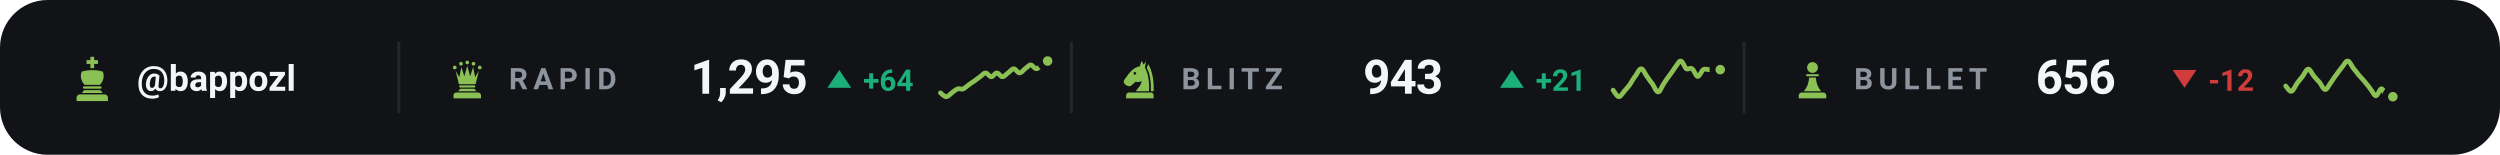
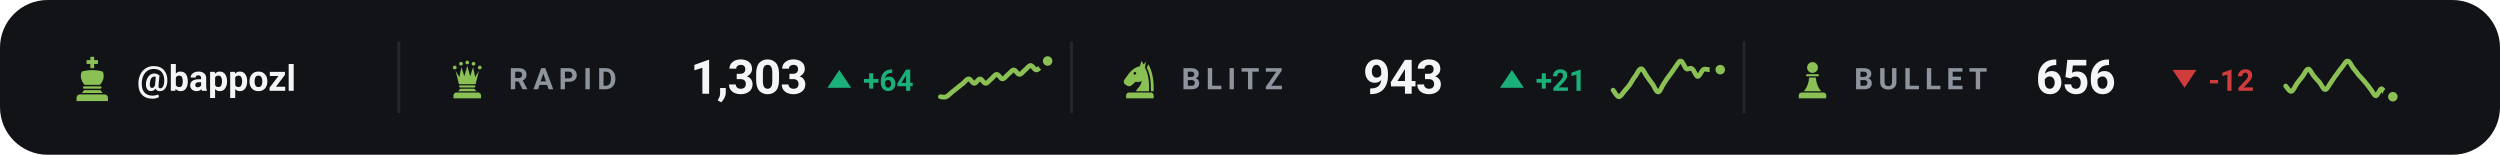
<svg xmlns="http://www.w3.org/2000/svg" viewBox="0 0 840 52" width="840" height="52" role="img" aria-label="Chess.com ratings of bappozl">
  <style>svg{font-family:-apple-system,BlinkMacSystemFont,'Segoe UI',Roboto,'Helvetica Neue',Arial,sans-serif}text{fill:#f4f5f7;white-space:pre}.bg{fill:#111317}.acc{fill:#8ac054}.win{fill:#1baf7a}.draw{fill:#8b8f96}.loss{fill:#d03b3b}.lbl{font-size:10px;font-weight:600;letter-spacing:.18em;fill:#8d949d}.cap{font-size:10.5px;font-weight:500;fill:#8d949d}.num{font-family:-apple-system,BlinkMacSystemFont,'Segoe UI',Roboto,'Helvetica Neue',Arial,sans-serif;font-weight:700;letter-spacing:-.02em}.tick{font-size:9px;font-weight:500;fill:#8d949d;opacity:.75}.dl{font-size:10px;font-weight:600}.rule{stroke:#22262d;stroke-width:1;fill:none}.grid{stroke:#22262d;stroke-width:1;fill:none;opacity:.7}.ln{fill:none;stroke:#8ac054;stroke-width:2;stroke-linecap:round;stroke-linejoin:round}.ring{stroke:#111317;stroke-width:2}.hollow{fill:none;stroke-width:1.5}.sq{fill:#f4f5f7;opacity:.035}</style>
  <rect class="bg" width="840" height="52" rx="16" />
  <g class="acc" transform="translate(23.0,18.6) scale(0.16)">
    <path d="M46 3h8v7h8v8h-8v9h-8v-9h-8v-8h8z" />
    <path d="M28 34c7-2 14-3 22-3s15 1 22 3c4 8 2 20-6 28H34c-8-8-10-20-6-28z" />
    <path d="M33 65h34a2.5 2.5 0 0 1 0 5H33a2.5 2.5 0 0 1 0-5z" />
    <path d="M33 73h34l5 6H28z" />
    <path d="M24 82h52a7 7 0 0 1 7 7v7H17v-7a7 7 0 0 1 7-7z" />
  </g>
  <text x="46" y="30.5" style="font-size:12px;font-weight:600">@bappozl</text>
  <line class="rule" x1="134" y1="14" x2="134" y2="38" />
  <g class="acc" transform="translate(150.0,19.6) scale(0.14)">
    <circle cx="20" cy="22" r="4.5" />
    <circle cx="35" cy="13" r="4.5" />
    <circle cx="50" cy="10" r="4.5" />
    <circle cx="65" cy="13" r="4.5" />
    <circle cx="80" cy="22" r="4.5" />
    <path d="M30 62L22 30L31 45L36 21L43 43L50 18L57 43L64 21L69 45L78 30L70 62z" />
    <path d="M33 65h34a2.5 2.5 0 0 1 0 5H33a2.5 2.5 0 0 1 0-5z" />
    <path d="M33 73h34l5 6H28z" />
    <path d="M24 82h52a7 7 0 0 1 7 7v7H17v-7a7 7 0 0 1 7-7z" />
  </g>
  <text class="lbl" x="171" y="30">RAPID</text>
-   <text class="num" x="232" y="31.5" style="font-size:16px">1,295</text>
+   <text class="num" x="232" y="31.5" style="font-size:16px">1,303</text>
  <path fill="#1baf7a" d="M282 23.5L286 29.5H278Z" />
  <text class="dl" x="290" y="30.5" style="fill:#1baf7a">+64</text>
-   <path class="ln" style="stroke-width:1.6" d="M316.0 31.2C316.3 31.4 317.3 32.5 317.9 32.5C318.5 32.5 319.2 31.7 319.8 31.2C320.4 30.8 321.1 30.1 321.7 29.9C322.3 29.6 322.9 30.1 323.6 29.9C324.2 29.6 324.8 29.0 325.5 28.5C326.1 28.1 326.7 27.6 327.4 27.2C328.0 26.7 328.6 26.3 329.3 25.8C329.9 25.4 330.5 24.5 331.2 24.5C331.8 24.5 332.4 25.8 333.1 25.8C333.7 25.8 334.3 24.5 334.9 24.5C335.6 24.5 336.2 25.8 336.8 25.8C337.5 25.8 338.1 24.9 338.7 24.5C339.4 24.0 340.0 23.1 340.6 23.1C341.3 23.1 341.9 24.5 342.5 24.5C343.2 24.5 343.8 23.6 344.4 23.1C345.1 22.7 345.7 21.8 346.3 21.8C346.9 21.8 347.6 23.1 348.2 23.1C348.8 23.1 349.5 22.2 350.1 21.8C350.7 21.3 351.7 20.7 352.0 20.5" />
+   <path class="ln" style="stroke-width:1.6" d="M316.0 32.5C316.3 32.5 317.3 32.8 317.9 32.5C318.5 32.3 319.2 31.5 319.8 31.0C320.4 30.5 321.1 30.0 321.7 29.5C322.3 29.0 322.9 28.5 323.6 28.0C324.2 27.5 324.8 26.5 325.5 26.5C326.1 26.5 326.7 28.0 327.4 28.0C328.0 28.0 328.6 26.5 329.3 26.5C329.9 26.5 330.5 28.0 331.2 28.0C331.8 28.0 332.4 27.0 333.1 26.5C333.7 26.0 334.3 25.0 334.9 25.0C335.6 25.0 336.2 26.5 336.8 26.5C337.5 26.5 338.1 25.5 338.7 25.0C339.4 24.5 340.0 23.5 340.6 23.5C341.3 23.5 341.9 25.0 342.5 25.0C343.2 25.0 343.8 24.0 344.4 23.5C345.1 23.0 345.7 22.0 346.3 22.0C346.9 22.0 347.6 23.5 348.2 23.5C348.8 23.5 349.5 22.5 350.1 22.0C350.7 21.5 351.7 20.7 352.0 20.5" />
  <circle class="acc ring" cx="352.0" cy="20.5" r="2.6" />
  <line class="rule" x1="360" y1="14" x2="360" y2="38" />
  <g class="acc" transform="translate(376.0,19.6) scale(0.14)">
    <path fill-rule="evenodd" d="M54 6L50 19C40 21 31 27 24 36L13 51C10 55 11 60 15 63L20 66C24 68 28 67 31 64L40 56C45 58 50 57 54 54C54 64 46 70 40 79H72C73 56 70 36 62 22L65 7L59 15zM41.2 36a3.2 3.2 0 1 0-6.4 0 3.2 3.2 0 1 0 6.4 0z" />
    <path d="M70 14C80 30 84 54 83 79H76.5C77 55 74 36 66.5 23z" />
    <path d="M24 82h52a7 7 0 0 1 7 7v7H17v-7a7 7 0 0 1 7-7z" />
  </g>
  <text class="lbl" x="397" y="30">BLITZ</text>
  <text class="num" x="458" y="31.5" style="font-size:16px">943</text>
  <path fill="#1baf7a" d="M508 23.5L512 29.5H504Z" />
  <text class="dl" x="516" y="30.5" style="fill:#1baf7a">+21</text>
  <path class="ln" style="stroke-width:1.6" d="M542.0 30.3C542.3 30.6 543.3 32.5 543.9 32.5C544.5 32.6 545.2 31.3 545.8 30.6C546.4 29.9 547.1 29.2 547.7 28.3C548.3 27.4 548.9 26.2 549.6 25.4C550.2 24.5 550.8 23.0 551.5 23.1C552.1 23.1 552.7 24.8 553.4 25.7C554.0 26.6 554.6 27.4 555.3 28.3C555.9 29.2 556.5 31.0 557.2 30.9C557.8 30.9 558.4 28.9 559.1 28.0C559.7 27.0 560.3 26.2 560.9 25.4C561.6 24.5 562.2 23.6 562.8 22.7C563.5 21.9 564.1 20.4 564.7 20.5C565.4 20.5 566.0 22.6 566.6 23.1C567.3 23.5 567.9 22.6 568.5 23.1C569.2 23.5 569.8 25.6 570.4 25.7C571.1 25.7 571.7 23.8 572.3 23.4C572.9 23.0 573.6 23.4 574.2 23.4C574.8 23.4 575.5 23.4 576.1 23.4C576.7 23.4 577.7 23.4 578.0 23.4" />
  <circle class="acc ring" cx="578.0" cy="23.4" r="2.6" />
  <line class="rule" x1="586" y1="14" x2="586" y2="38" />
  <g class="acc" transform="translate(602.0,19.6) scale(0.14)">
    <circle cx="50" cy="22" r="13" />
    <path d="M37 38h26a2.5 2.5 0 0 1 0 5H37a2.5 2.5 0 0 1 0-5z" />
    <path d="M42 46h16c1 13 5 24 13 33H29c8-9 12-20 13-33z" />
    <path d="M24 82h52a7 7 0 0 1 7 7v7H17v-7a7 7 0 0 1 7-7z" />
  </g>
  <text class="lbl" x="623" y="30">BULLET</text>
  <text class="num" x="684" y="31.5" style="font-size:16px">656</text>
  <path fill="#d03b3b" d="M734 29.5L738 23.5H730Z" />
  <text class="dl" x="742" y="30.5" style="fill:#d03b3b">-12</text>
  <path class="ln" style="stroke-width:1.6" d="M768.0 28.9C768.3 29.2 769.3 30.9 769.9 30.7C770.5 30.6 771.2 28.9 771.8 28.0C772.4 27.2 773.1 26.4 773.7 25.6C774.3 24.8 774.9 23.2 775.6 23.2C776.2 23.2 776.8 24.8 777.5 25.6C778.1 26.3 778.7 27.0 779.4 27.7C780.0 28.5 780.6 30.1 781.3 30.1C781.9 30.1 782.5 28.6 783.2 27.7C783.8 26.9 784.4 25.8 785.1 25.0C785.7 24.1 786.3 23.3 786.9 22.6C787.6 21.8 788.2 20.4 788.8 20.5C789.5 20.5 790.1 22.1 790.7 22.9C791.4 23.7 792.0 24.5 792.6 25.3C793.3 26.0 793.9 26.7 794.5 27.4C795.2 28.2 795.8 29.0 796.4 29.8C797.1 30.6 797.7 32.2 798.3 32.2C798.9 32.2 799.6 29.8 800.2 29.8C800.8 29.9 801.5 32.1 802.1 32.5C802.7 33.0 803.7 32.5 804.0 32.5" />
  <circle class="acc ring" cx="804.0" cy="32.5" r="2.6" />
</svg>
